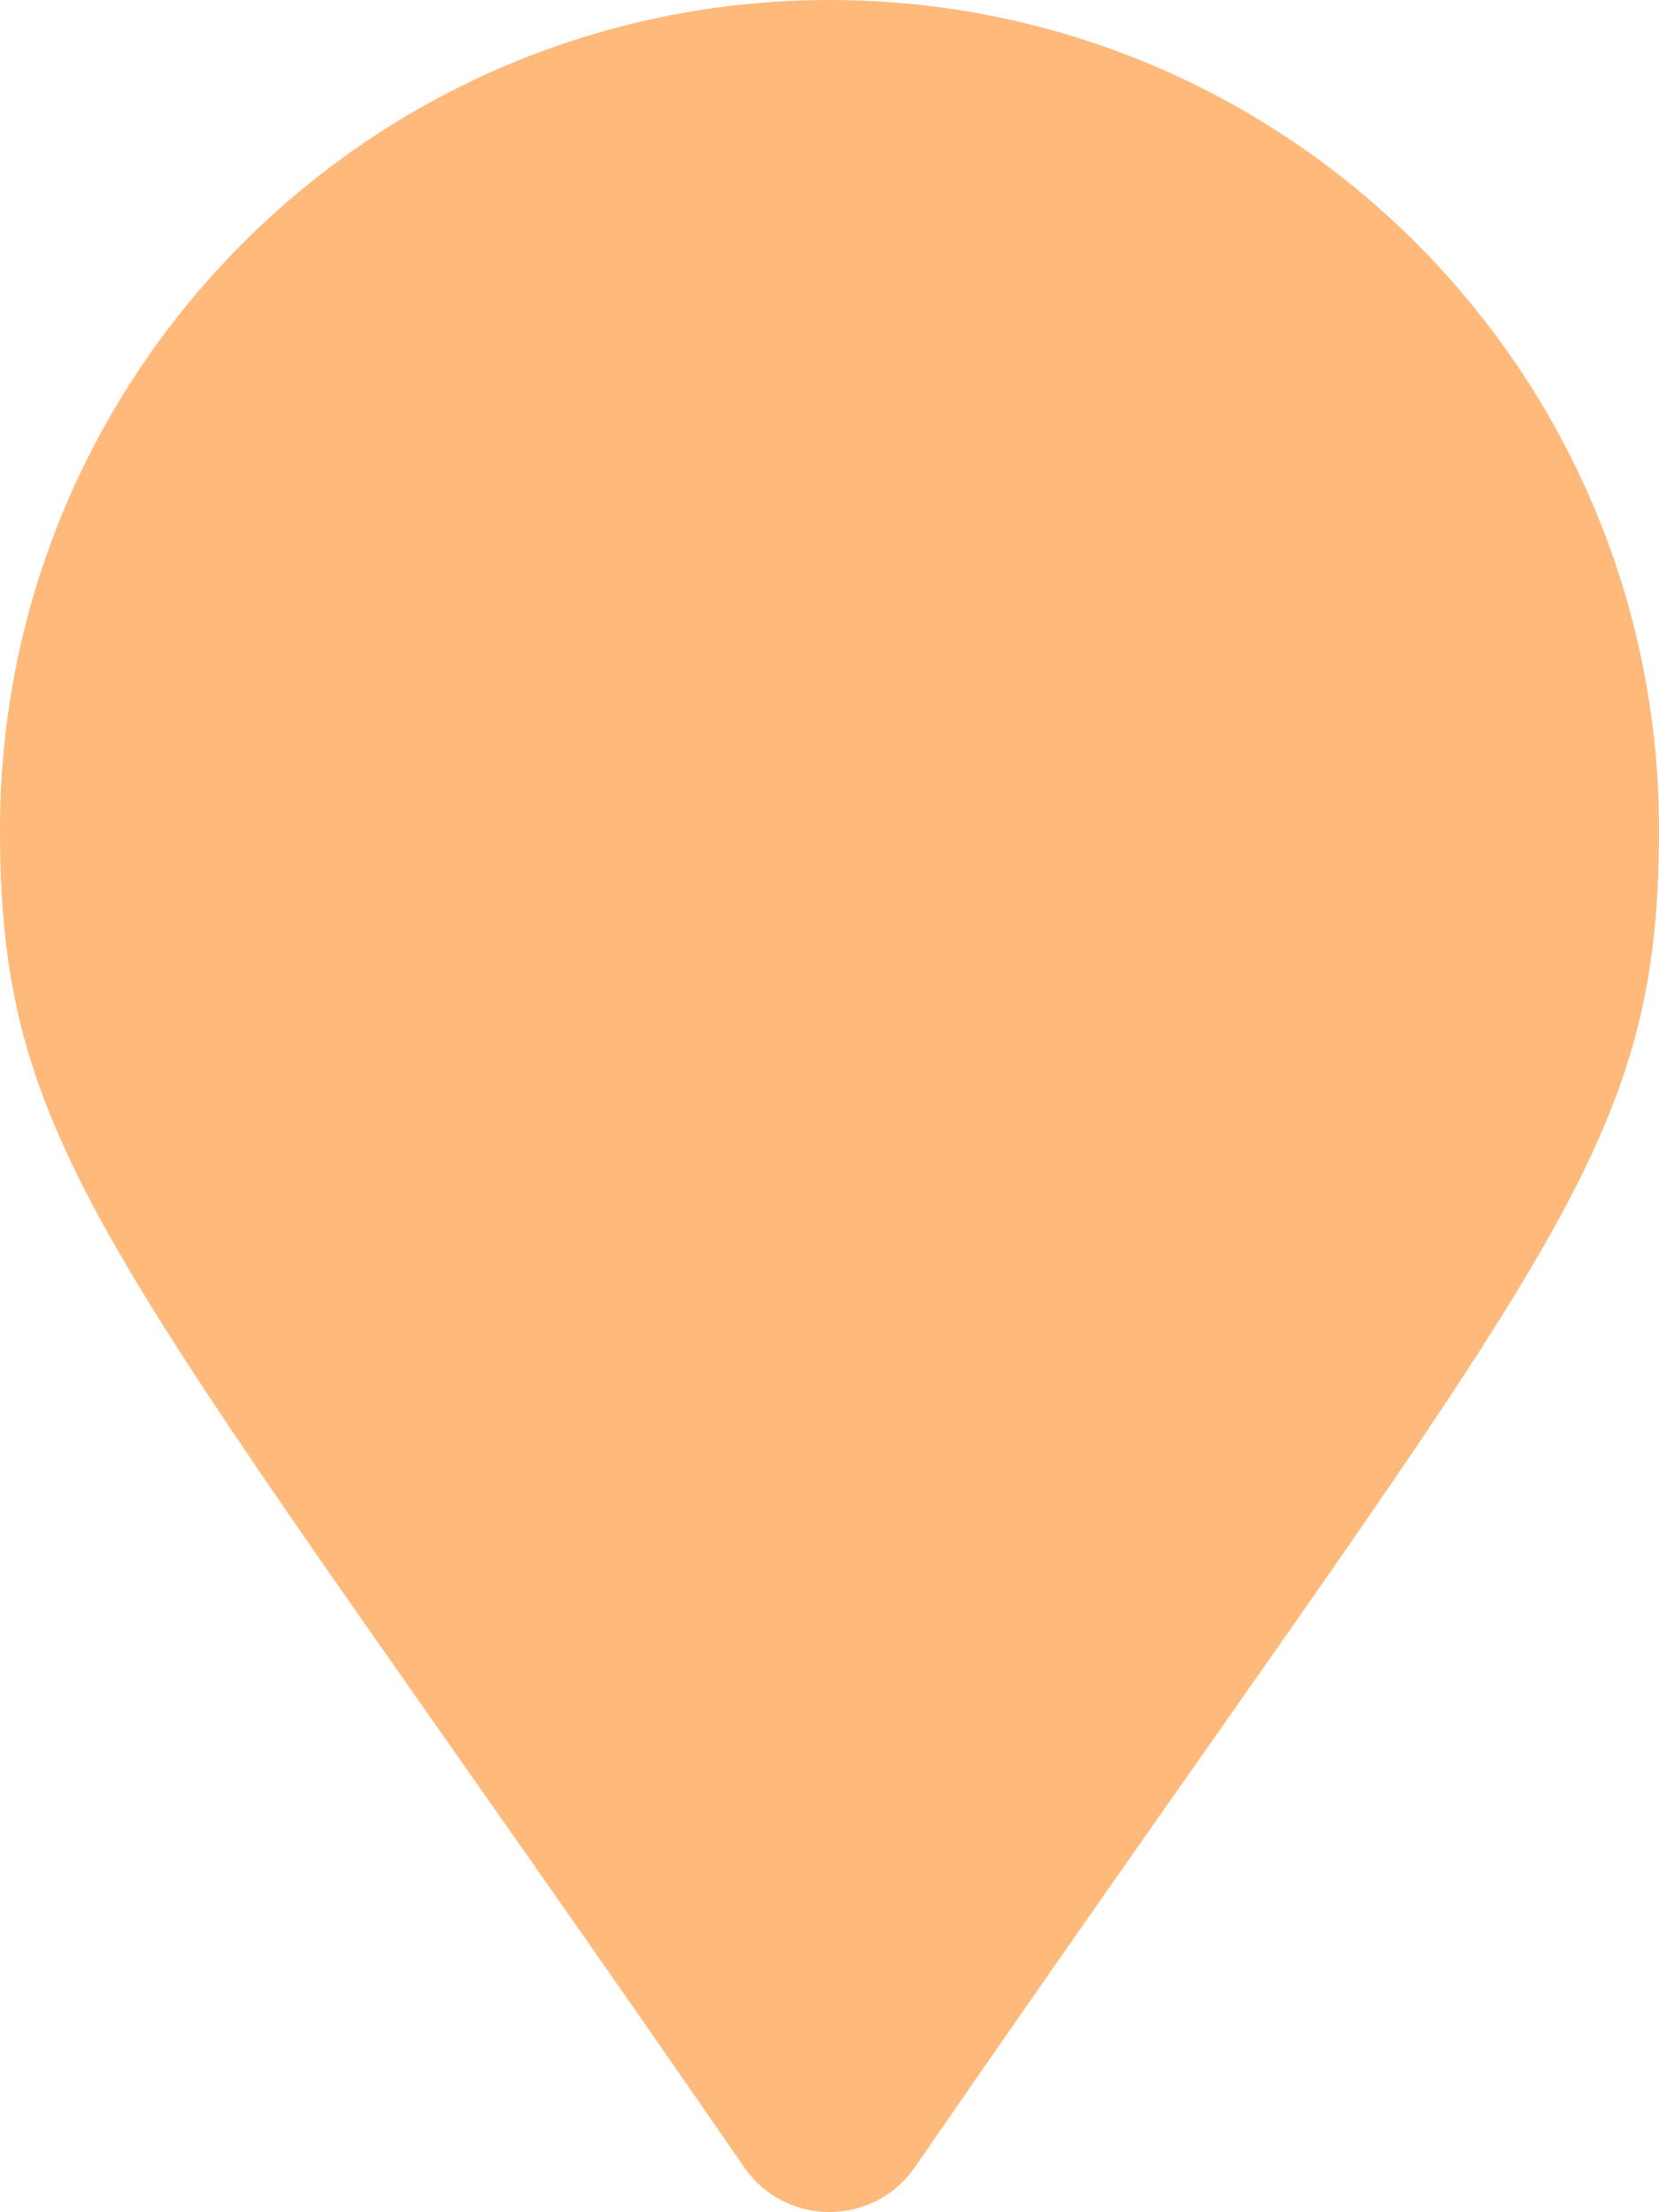
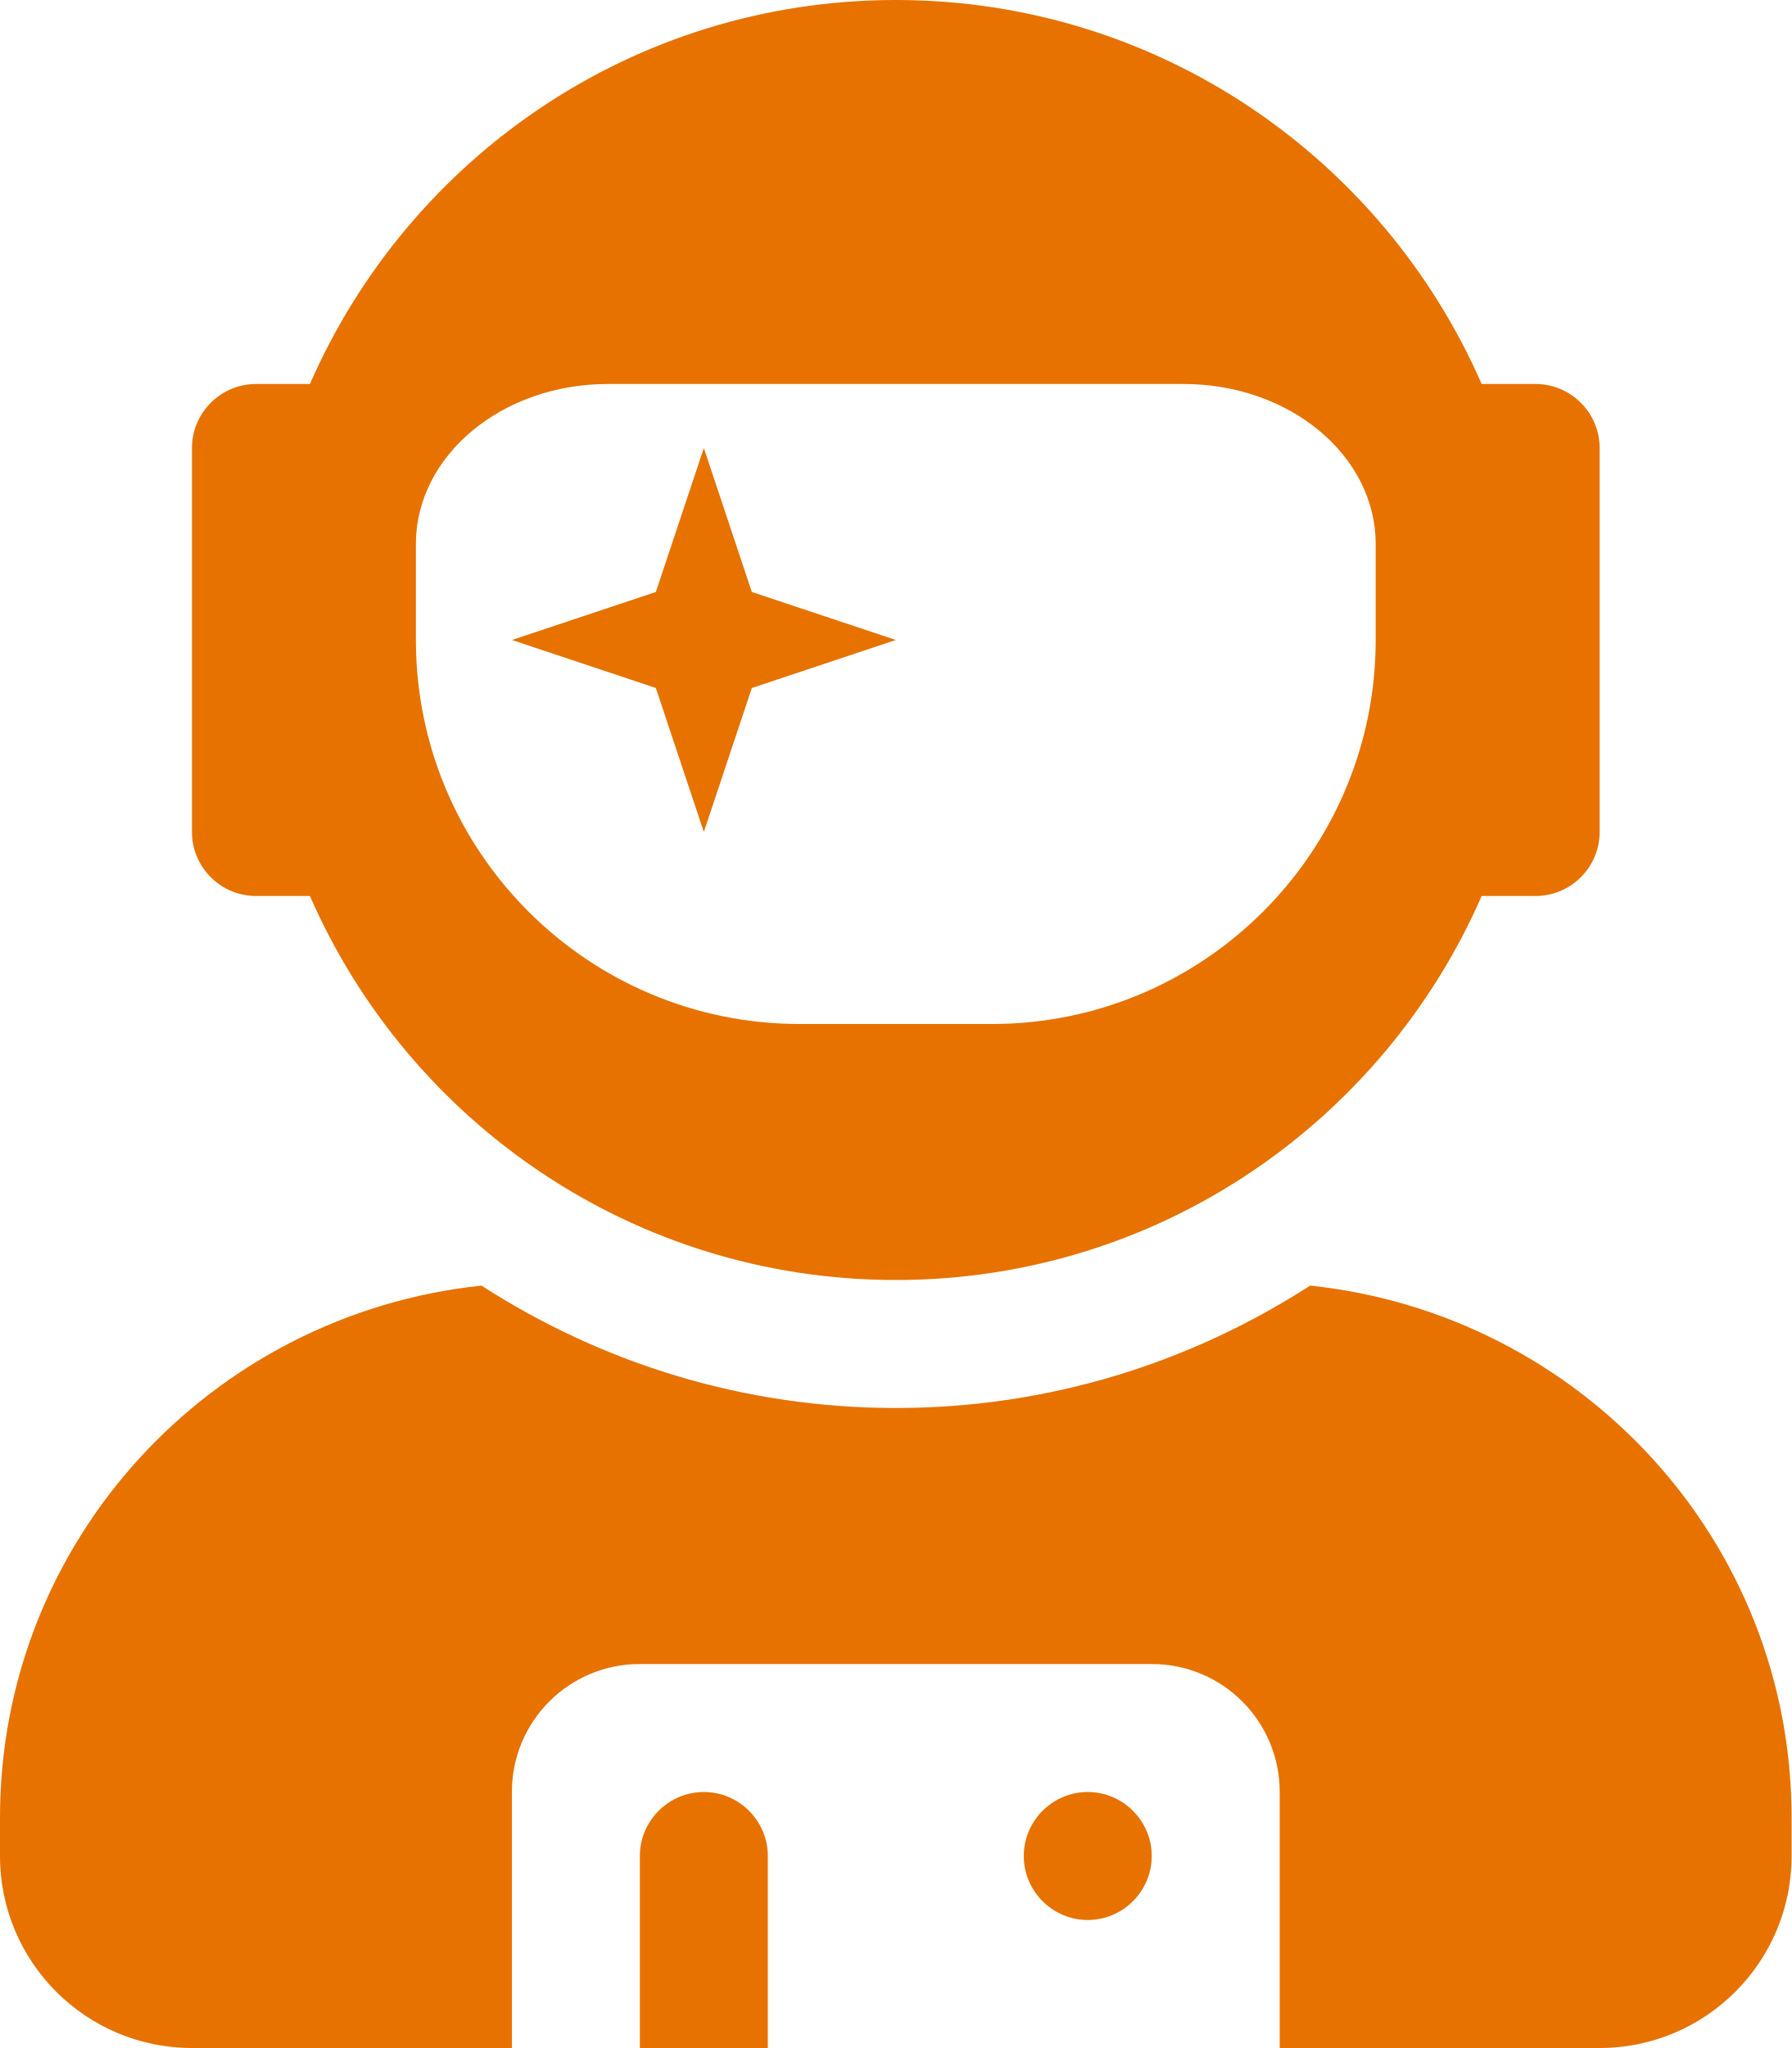
- <svg xmlns="http://www.w3.org/2000/svg" style="fill:#FFB97B;" viewBox="0 0 384 512">
-   <path d="M172.268 501.67C26.97 291.031 0 269.413 0 192 0 85.961 85.961 0 192 0s192 85.961 192 192c0 77.413-26.97 99.031-172.268 309.67-9.535 13.774-29.93 13.773-39.464 0z" />
+ <svg xmlns="http://www.w3.org/2000/svg" style="fill:#E77200;" viewBox="0 0 448 512">
+   <path d="M64 224h13.5c24.7 56.5 80.9 96 146.5 96s121.8-39.5 146.5-96H384c8.8 0 16-7.2 16-16v-96c0-8.8-7.2-16-16-16h-13.5C345.8 39.5 289.6 0 224 0S102.2 39.5 77.5 96H64c-8.8 0-16 7.2-16 16v96c0 8.8 7.2 16 16 16zm40-88c0-22.1 21.5-40 48-40h144c26.5 0 48 17.9 48 40v24c0 53-43 96-96 96h-48c-53 0-96-43-96-96v-24zm72 72l12-36 36-12-36-12-12-36-12 36-36 12 36 12 12 36zm151.6 113.4C297.7 340.7 262.2 352 224 352s-73.7-11.3-103.6-30.6C52.9 328.5 0 385 0 454.4v9.6c0 26.5 21.5 48 48 48h80v-64c0-17.7 14.3-32 32-32h128c17.7 0 32 14.3 32 32v64h80c26.5 0 48-21.5 48-48v-9.6c0-69.4-52.9-125.9-120.4-133zM272 448c-8.8 0-16 7.2-16 16s7.2 16 16 16 16-7.2 16-16-7.2-16-16-16zm-96 0c-8.8 0-16 7.2-16 16v48h32v-48c0-8.8-7.2-16-16-16z" />
</svg>
